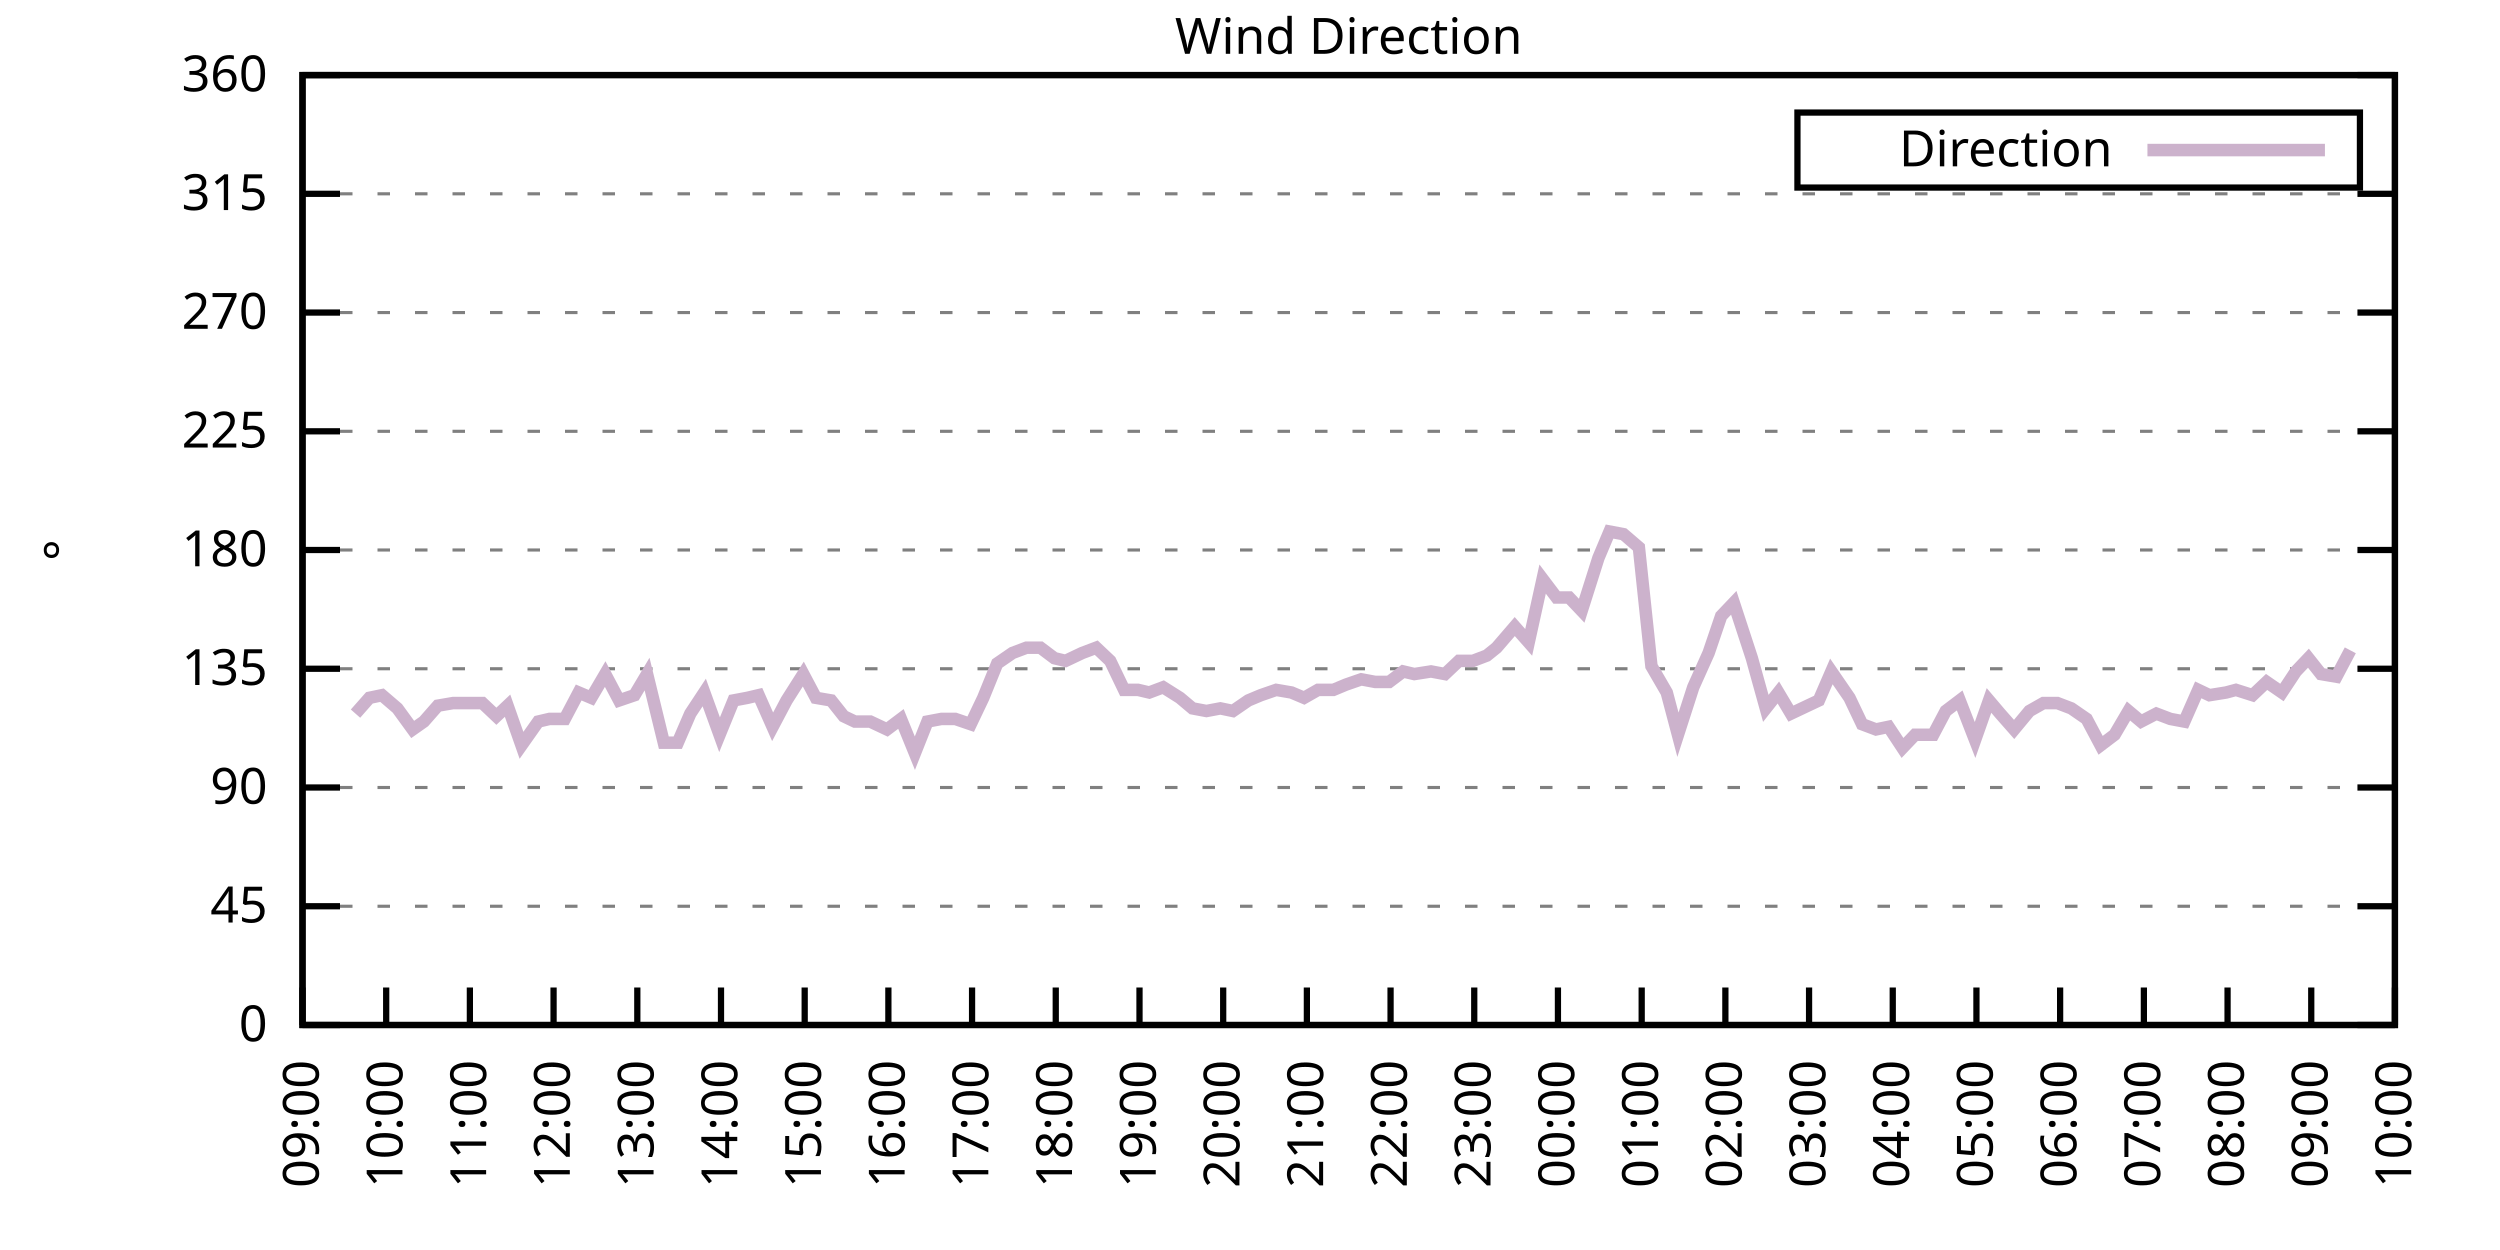
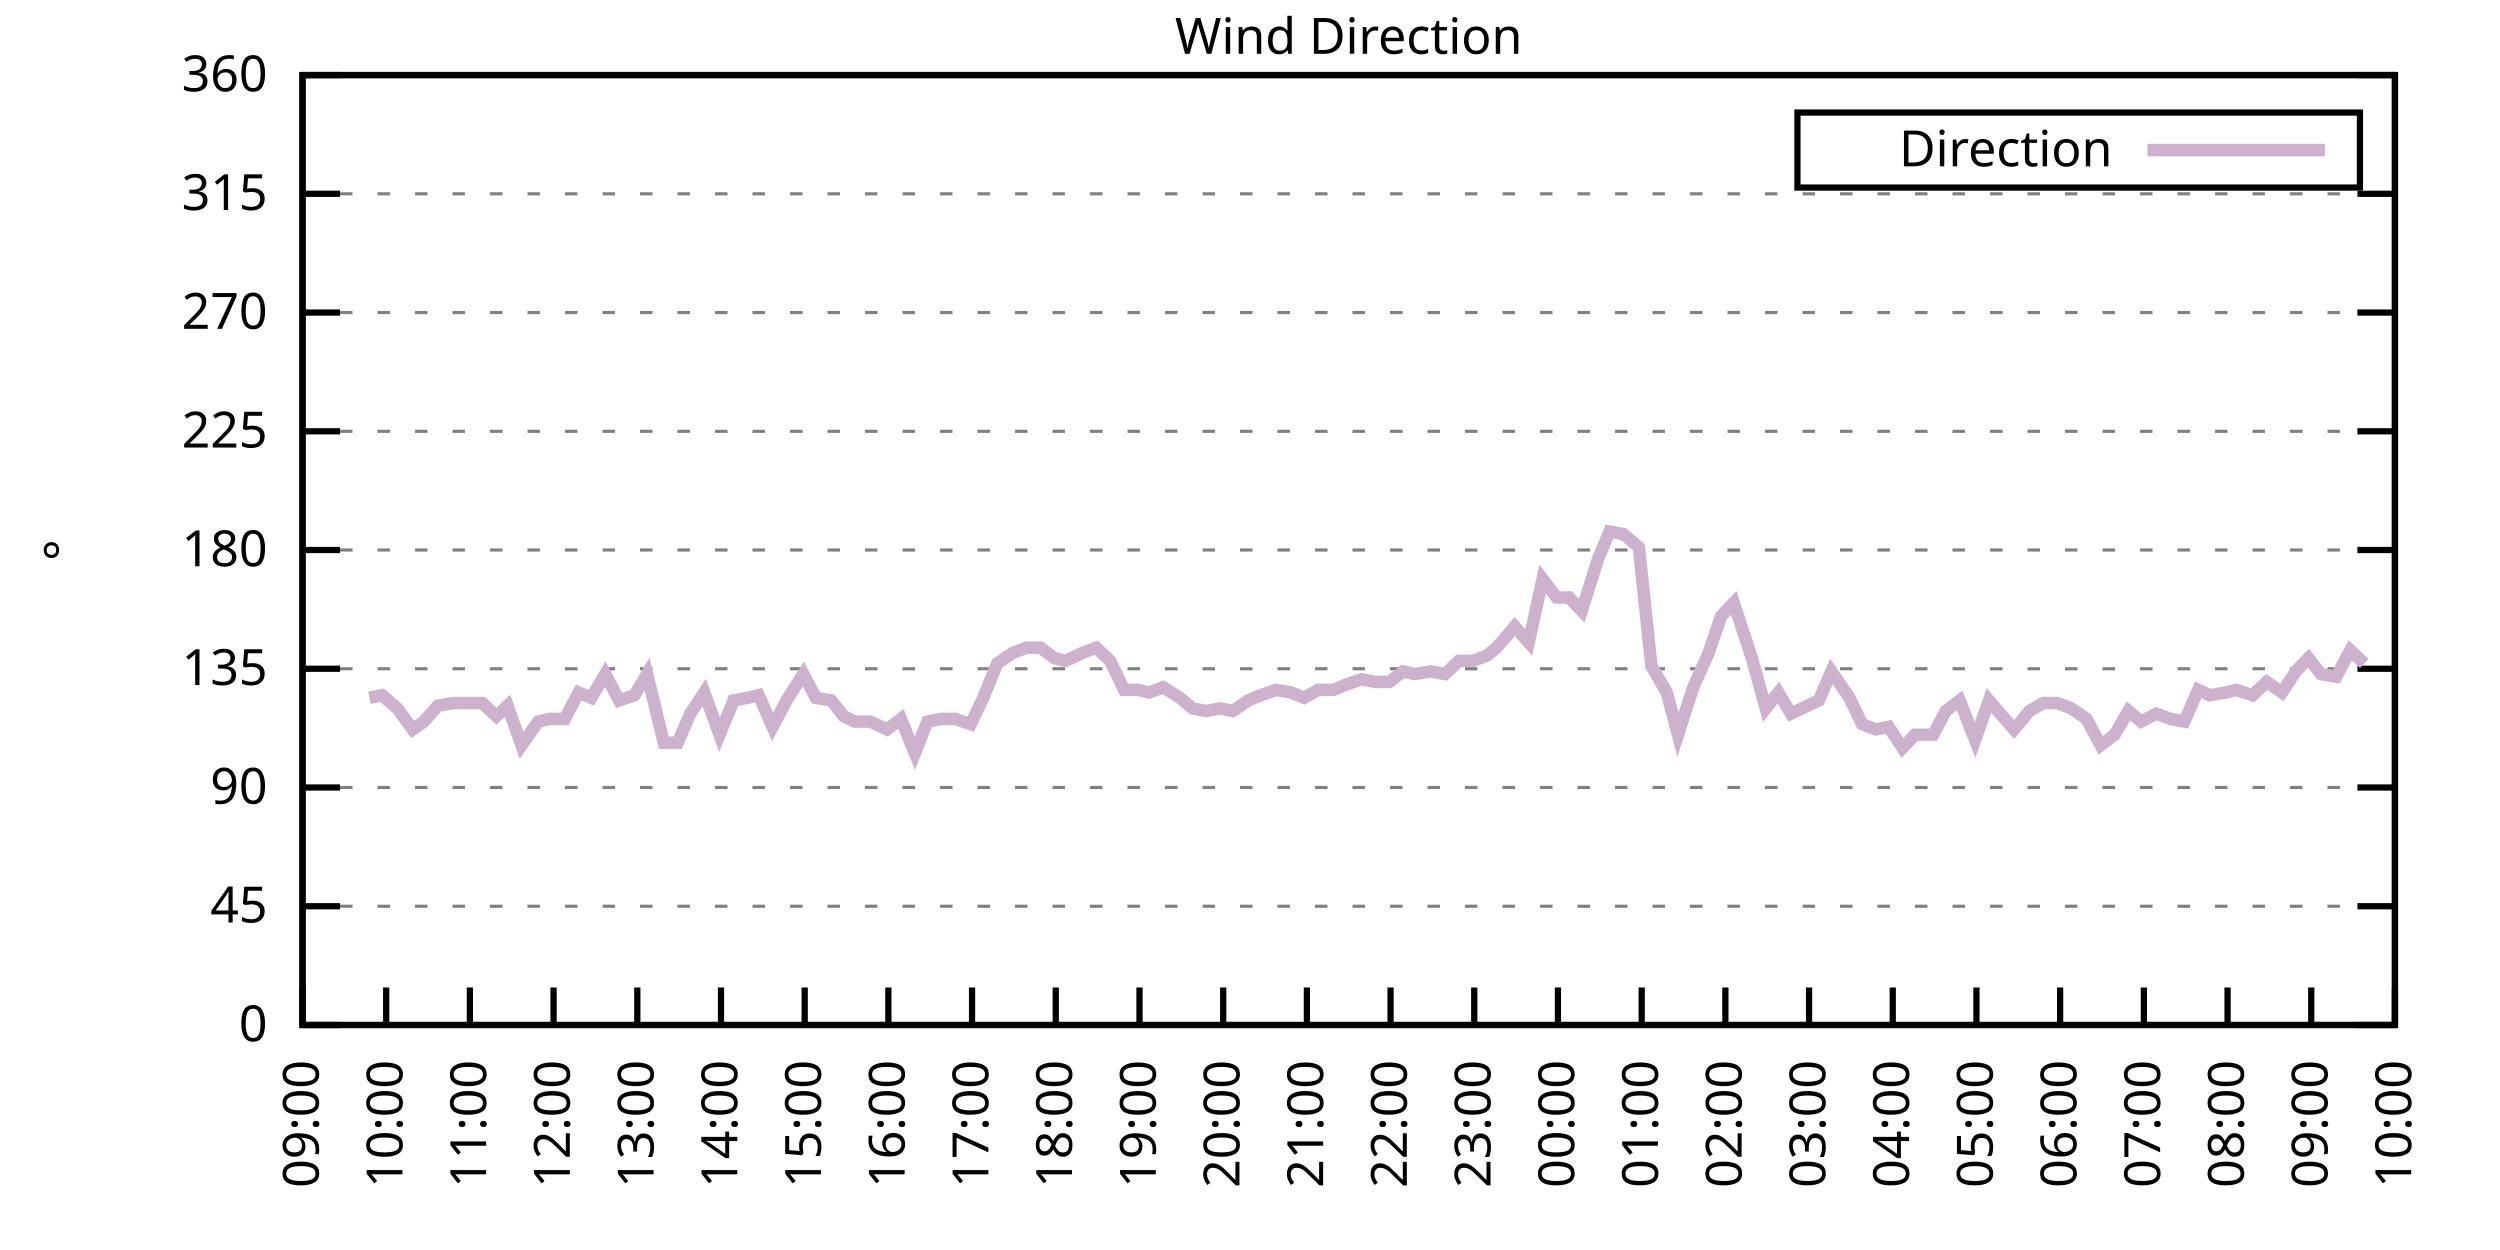
<svg xmlns="http://www.w3.org/2000/svg" xmlns:xlink="http://www.w3.org/1999/xlink" width="400" height="200" viewBox="0 0 400 200">
  <g id="gnuplot_canvas">
    <rect x="0" y="0" width="400" height="200" fill="none" />
    <defs>
      <circle id="gpDot" r="0.5" stroke-width="0.5" stroke="currentColor" />
      <path id="gpPt0" stroke-width="0.333" stroke="currentColor" d="M-1,0 h2 M0,-1 v2" />
      <path id="gpPt1" stroke-width="0.333" stroke="currentColor" d="M-1,-1 L1,1 M1,-1 L-1,1" />
      <path id="gpPt2" stroke-width="0.333" stroke="currentColor" d="M-1,0 L1,0 M0,-1 L0,1 M-1,-1 L1,1 M-1,1 L1,-1" />
      <rect id="gpPt3" stroke-width="0.333" stroke="currentColor" x="-1" y="-1" width="2" height="2" />
      <rect id="gpPt4" stroke-width="0.333" stroke="currentColor" fill="currentColor" x="-1" y="-1" width="2" height="2" />
      <circle id="gpPt5" stroke-width="0.333" stroke="currentColor" cx="0" cy="0" r="1" />
      <use xlink:href="#gpPt5" id="gpPt6" fill="currentColor" stroke="none" />
      <path id="gpPt7" stroke-width="0.333" stroke="currentColor" d="M0,-1.33 L-1.33,0.67 L1.33,0.67 z" />
      <use xlink:href="#gpPt7" id="gpPt8" fill="currentColor" stroke="none" />
      <use xlink:href="#gpPt7" id="gpPt9" stroke="currentColor" transform="rotate(180)" />
      <use xlink:href="#gpPt9" id="gpPt10" fill="currentColor" stroke="none" />
      <use xlink:href="#gpPt3" id="gpPt11" stroke="currentColor" transform="rotate(45)" />
      <use xlink:href="#gpPt11" id="gpPt12" fill="currentColor" stroke="none" />
      <path id="gpPt13" stroke-width="0.333" stroke="currentColor" d="M0,1.330 L1.265,0.411 L0.782,-1.067 L-0.782,-1.076 L-1.265,0.411 z" />
      <use xlink:href="#gpPt13" id="gpPt14" fill="currentColor" stroke="none" />
      <filter id="textbox" filterUnits="objectBoundingBox" x="0" y="0" height="1" width="1">
        <feFlood flood-color="white" flood-opacity="1" result="bgnd" />
        <feComposite in="SourceGraphic" in2="bgnd" operator="atop" />
      </filter>
      <filter id="greybox" filterUnits="objectBoundingBox" x="0" y="0" height="1" width="1">
        <feFlood flood-color="lightgrey" flood-opacity="1" result="grey" />
        <feComposite in="SourceGraphic" in2="grey" operator="atop" />
      </filter>
    </defs>
    <g fill="none" color="white" stroke="currentColor" stroke-width="1.00" stroke-linecap="butt" stroke-linejoin="miter">
</g>
    <g fill="none" color="black" stroke="currentColor" stroke-width="1.00" stroke-linecap="butt" stroke-linejoin="miter">
      <g stroke="none" shape-rendering="crispEdges">
        <polygon fill="rgb(255, 255, 255)" points="48.40,164.00 383.18,164.00 383.18,12.02 48.40,12.02 " />
      </g>
    </g>
    <g fill="none" color="black" stroke="currentColor" stroke-width="1.00" stroke-linecap="butt" stroke-linejoin="miter">
</g>
    <g fill="none" color="black" stroke="black" stroke-width="0.50" stroke-linecap="butt" stroke-linejoin="miter">
</g>
    <g fill="none" color="gray" stroke="currentColor" stroke-width="0.50" stroke-linecap="butt" stroke-linejoin="miter">
      <path stroke="gray" stroke-dasharray="2,4" class="gridline" d="M48.40,164.00 L383.19,164.00  " />
    </g>
    <g fill="none" color="gray" stroke="gray" stroke-width="1.00" stroke-linecap="butt" stroke-linejoin="miter">
</g>
    <g fill="none" color="black" stroke="currentColor" stroke-width="1.00" stroke-linecap="butt" stroke-linejoin="miter">
      <path stroke="black" d="M48.40,164.00 L54.40,164.00 M383.19,164.00 L377.19,164.00  " />
      <g transform="translate(42.80,166.60)" stroke="none" fill="black" font-family="Sans" font-size="8.00" text-anchor="end">
        <text>
          <tspan font-family="Sans"> 0</tspan>
        </text>
      </g>
    </g>
    <g fill="none" color="black" stroke="currentColor" stroke-width="1.00" stroke-linecap="butt" stroke-linejoin="miter">
</g>
    <g fill="none" color="black" stroke="black" stroke-width="0.50" stroke-linecap="butt" stroke-linejoin="miter">
</g>
    <g fill="none" color="gray" stroke="currentColor" stroke-width="0.50" stroke-linecap="butt" stroke-linejoin="miter">
      <path stroke="gray" stroke-dasharray="2,4" class="gridline" d="M48.40,145.00 L383.19,145.00  " />
    </g>
    <g fill="none" color="gray" stroke="gray" stroke-width="1.00" stroke-linecap="butt" stroke-linejoin="miter">
</g>
    <g fill="none" color="black" stroke="currentColor" stroke-width="1.00" stroke-linecap="butt" stroke-linejoin="miter">
      <path stroke="black" d="M48.40,145.00 L54.40,145.00 M383.19,145.00 L377.19,145.00  " />
      <g transform="translate(42.80,147.60)" stroke="none" fill="black" font-family="Sans" font-size="8.00" text-anchor="end">
        <text>
          <tspan font-family="Sans"> 45</tspan>
        </text>
      </g>
    </g>
    <g fill="none" color="black" stroke="currentColor" stroke-width="1.00" stroke-linecap="butt" stroke-linejoin="miter">
</g>
    <g fill="none" color="black" stroke="black" stroke-width="0.50" stroke-linecap="butt" stroke-linejoin="miter">
</g>
    <g fill="none" color="gray" stroke="currentColor" stroke-width="0.50" stroke-linecap="butt" stroke-linejoin="miter">
      <path stroke="gray" stroke-dasharray="2,4" class="gridline" d="M48.40,126.00 L383.19,126.00  " />
    </g>
    <g fill="none" color="gray" stroke="gray" stroke-width="1.00" stroke-linecap="butt" stroke-linejoin="miter">
</g>
    <g fill="none" color="black" stroke="currentColor" stroke-width="1.00" stroke-linecap="butt" stroke-linejoin="miter">
      <path stroke="black" d="M48.40,126.00 L54.40,126.00 M383.19,126.00 L377.19,126.00  " />
      <g transform="translate(42.80,128.60)" stroke="none" fill="black" font-family="Sans" font-size="8.00" text-anchor="end">
        <text>
          <tspan font-family="Sans"> 90</tspan>
        </text>
      </g>
    </g>
    <g fill="none" color="black" stroke="currentColor" stroke-width="1.00" stroke-linecap="butt" stroke-linejoin="miter">
</g>
    <g fill="none" color="black" stroke="black" stroke-width="0.50" stroke-linecap="butt" stroke-linejoin="miter">
</g>
    <g fill="none" color="gray" stroke="currentColor" stroke-width="0.50" stroke-linecap="butt" stroke-linejoin="miter">
      <path stroke="gray" stroke-dasharray="2,4" class="gridline" d="M48.40,107.00 L383.19,107.00  " />
    </g>
    <g fill="none" color="gray" stroke="gray" stroke-width="1.00" stroke-linecap="butt" stroke-linejoin="miter">
</g>
    <g fill="none" color="black" stroke="currentColor" stroke-width="1.00" stroke-linecap="butt" stroke-linejoin="miter">
      <path stroke="black" d="M48.40,107.00 L54.40,107.00 M383.19,107.00 L377.19,107.00  " />
      <g transform="translate(42.80,109.60)" stroke="none" fill="black" font-family="Sans" font-size="8.00" text-anchor="end">
        <text>
          <tspan font-family="Sans"> 135</tspan>
        </text>
      </g>
    </g>
    <g fill="none" color="black" stroke="currentColor" stroke-width="1.00" stroke-linecap="butt" stroke-linejoin="miter">
</g>
    <g fill="none" color="black" stroke="black" stroke-width="0.50" stroke-linecap="butt" stroke-linejoin="miter">
</g>
    <g fill="none" color="gray" stroke="currentColor" stroke-width="0.50" stroke-linecap="butt" stroke-linejoin="miter">
      <path stroke="gray" stroke-dasharray="2,4" class="gridline" d="M48.40,88.00 L383.19,88.00  " />
    </g>
    <g fill="none" color="gray" stroke="gray" stroke-width="1.00" stroke-linecap="butt" stroke-linejoin="miter">
</g>
    <g fill="none" color="black" stroke="currentColor" stroke-width="1.00" stroke-linecap="butt" stroke-linejoin="miter">
      <path stroke="black" d="M48.40,88.00 L54.40,88.00 M383.19,88.00 L377.19,88.00  " />
      <g transform="translate(42.80,90.60)" stroke="none" fill="black" font-family="Sans" font-size="8.00" text-anchor="end">
        <text>
          <tspan font-family="Sans"> 180</tspan>
        </text>
      </g>
    </g>
    <g fill="none" color="black" stroke="currentColor" stroke-width="1.00" stroke-linecap="butt" stroke-linejoin="miter">
</g>
    <g fill="none" color="black" stroke="black" stroke-width="0.50" stroke-linecap="butt" stroke-linejoin="miter">
</g>
    <g fill="none" color="gray" stroke="currentColor" stroke-width="0.50" stroke-linecap="butt" stroke-linejoin="miter">
      <path stroke="gray" stroke-dasharray="2,4" class="gridline" d="M48.40,69.01 L383.19,69.01  " />
    </g>
    <g fill="none" color="gray" stroke="gray" stroke-width="1.00" stroke-linecap="butt" stroke-linejoin="miter">
</g>
    <g fill="none" color="black" stroke="currentColor" stroke-width="1.00" stroke-linecap="butt" stroke-linejoin="miter">
      <path stroke="black" d="M48.40,69.01 L54.40,69.01 M383.19,69.01 L377.19,69.01  " />
      <g transform="translate(42.80,71.61)" stroke="none" fill="black" font-family="Sans" font-size="8.00" text-anchor="end">
        <text>
          <tspan font-family="Sans"> 225</tspan>
        </text>
      </g>
    </g>
    <g fill="none" color="black" stroke="currentColor" stroke-width="1.00" stroke-linecap="butt" stroke-linejoin="miter">
</g>
    <g fill="none" color="black" stroke="black" stroke-width="0.50" stroke-linecap="butt" stroke-linejoin="miter">
</g>
    <g fill="none" color="gray" stroke="currentColor" stroke-width="0.50" stroke-linecap="butt" stroke-linejoin="miter">
      <path stroke="gray" stroke-dasharray="2,4" class="gridline" d="M48.40,50.01 L383.19,50.01  " />
    </g>
    <g fill="none" color="gray" stroke="gray" stroke-width="1.00" stroke-linecap="butt" stroke-linejoin="miter">
</g>
    <g fill="none" color="black" stroke="currentColor" stroke-width="1.00" stroke-linecap="butt" stroke-linejoin="miter">
      <path stroke="black" d="M48.40,50.01 L54.40,50.01 M383.19,50.01 L377.19,50.01  " />
      <g transform="translate(42.80,52.61)" stroke="none" fill="black" font-family="Sans" font-size="8.00" text-anchor="end">
        <text>
          <tspan font-family="Sans"> 270</tspan>
        </text>
      </g>
    </g>
    <g fill="none" color="black" stroke="currentColor" stroke-width="1.00" stroke-linecap="butt" stroke-linejoin="miter">
</g>
    <g fill="none" color="black" stroke="black" stroke-width="0.50" stroke-linecap="butt" stroke-linejoin="miter">
</g>
    <g fill="none" color="gray" stroke="currentColor" stroke-width="0.50" stroke-linecap="butt" stroke-linejoin="miter">
      <path stroke="gray" stroke-dasharray="2,4" class="gridline" d="M48.40,31.01 L383.19,31.01  " />
    </g>
    <g fill="none" color="gray" stroke="gray" stroke-width="1.00" stroke-linecap="butt" stroke-linejoin="miter">
</g>
    <g fill="none" color="black" stroke="currentColor" stroke-width="1.00" stroke-linecap="butt" stroke-linejoin="miter">
      <path stroke="black" d="M48.40,31.01 L54.40,31.01 M383.19,31.01 L377.19,31.01  " />
      <g transform="translate(42.80,33.61)" stroke="none" fill="black" font-family="Sans" font-size="8.00" text-anchor="end">
        <text>
          <tspan font-family="Sans"> 315</tspan>
        </text>
      </g>
    </g>
    <g fill="none" color="black" stroke="currentColor" stroke-width="1.00" stroke-linecap="butt" stroke-linejoin="miter">
</g>
    <g fill="none" color="black" stroke="black" stroke-width="0.50" stroke-linecap="butt" stroke-linejoin="miter">
</g>
    <g fill="none" color="gray" stroke="currentColor" stroke-width="0.50" stroke-linecap="butt" stroke-linejoin="miter">
      <path stroke="gray" stroke-dasharray="2,4" class="gridline" d="M48.40,12.01 L383.19,12.01  " />
    </g>
    <g fill="none" color="gray" stroke="gray" stroke-width="1.00" stroke-linecap="butt" stroke-linejoin="miter">
</g>
    <g fill="none" color="black" stroke="currentColor" stroke-width="1.00" stroke-linecap="butt" stroke-linejoin="miter">
      <path stroke="black" d="M48.40,12.01 L54.40,12.01 M383.19,12.01 L377.19,12.01  " />
      <g transform="translate(42.80,14.61)" stroke="none" fill="black" font-family="Sans" font-size="8.00" text-anchor="end">
        <text>
          <tspan font-family="Sans"> 360</tspan>
        </text>
      </g>
    </g>
    <g fill="none" color="black" stroke="currentColor" stroke-width="1.00" stroke-linecap="butt" stroke-linejoin="miter">
      <path stroke="black" d="M48.40,164.00 L48.40,158.00  " />
      <g transform="translate(51.00,169.60) rotate(270.00)" stroke="none" fill="black" font-family="Sans" font-size="8.00" text-anchor="end">
        <text>
          <tspan font-family="Sans">09:00</tspan>
        </text>
      </g>
    </g>
    <g fill="none" color="black" stroke="currentColor" stroke-width="1.00" stroke-linecap="butt" stroke-linejoin="miter">
      <path stroke="black" d="M61.79,164.00 L61.79,158.00  " />
      <g transform="translate(64.39,169.60) rotate(270.00)" stroke="none" fill="black" font-family="Sans" font-size="8.00" text-anchor="end">
        <text>
          <tspan font-family="Sans">10:00</tspan>
        </text>
      </g>
    </g>
    <g fill="none" color="black" stroke="currentColor" stroke-width="1.00" stroke-linecap="butt" stroke-linejoin="miter">
      <path stroke="black" d="M75.18,164.00 L75.18,158.00  " />
      <g transform="translate(77.78,169.60) rotate(270.00)" stroke="none" fill="black" font-family="Sans" font-size="8.00" text-anchor="end">
        <text>
          <tspan font-family="Sans">11:00</tspan>
        </text>
      </g>
    </g>
    <g fill="none" color="black" stroke="currentColor" stroke-width="1.00" stroke-linecap="butt" stroke-linejoin="miter">
      <path stroke="black" d="M88.57,164.00 L88.57,158.00  " />
      <g transform="translate(91.17,169.60) rotate(270.00)" stroke="none" fill="black" font-family="Sans" font-size="8.00" text-anchor="end">
        <text>
          <tspan font-family="Sans">12:00</tspan>
        </text>
      </g>
    </g>
    <g fill="none" color="black" stroke="currentColor" stroke-width="1.00" stroke-linecap="butt" stroke-linejoin="miter">
      <path stroke="black" d="M101.97,164.00 L101.97,158.00  " />
      <g transform="translate(104.57,169.60) rotate(270.00)" stroke="none" fill="black" font-family="Sans" font-size="8.00" text-anchor="end">
        <text>
          <tspan font-family="Sans">13:00</tspan>
        </text>
      </g>
    </g>
    <g fill="none" color="black" stroke="currentColor" stroke-width="1.00" stroke-linecap="butt" stroke-linejoin="miter">
      <path stroke="black" d="M115.36,164.00 L115.36,158.00  " />
      <g transform="translate(117.96,169.60) rotate(270.00)" stroke="none" fill="black" font-family="Sans" font-size="8.00" text-anchor="end">
        <text>
          <tspan font-family="Sans">14:00</tspan>
        </text>
      </g>
    </g>
    <g fill="none" color="black" stroke="currentColor" stroke-width="1.00" stroke-linecap="butt" stroke-linejoin="miter">
      <path stroke="black" d="M128.75,164.00 L128.75,158.00  " />
      <g transform="translate(131.35,169.60) rotate(270.00)" stroke="none" fill="black" font-family="Sans" font-size="8.00" text-anchor="end">
        <text>
          <tspan font-family="Sans">15:00</tspan>
        </text>
      </g>
    </g>
    <g fill="none" color="black" stroke="currentColor" stroke-width="1.00" stroke-linecap="butt" stroke-linejoin="miter">
      <path stroke="black" d="M142.14,164.00 L142.14,158.00  " />
      <g transform="translate(144.74,169.60) rotate(270.00)" stroke="none" fill="black" font-family="Sans" font-size="8.00" text-anchor="end">
        <text>
          <tspan font-family="Sans">16:00</tspan>
        </text>
      </g>
    </g>
    <g fill="none" color="black" stroke="currentColor" stroke-width="1.00" stroke-linecap="butt" stroke-linejoin="miter">
      <path stroke="black" d="M155.53,164.00 L155.53,158.00  " />
      <g transform="translate(158.13,169.60) rotate(270.00)" stroke="none" fill="black" font-family="Sans" font-size="8.00" text-anchor="end">
        <text>
          <tspan font-family="Sans">17:00</tspan>
        </text>
      </g>
    </g>
    <g fill="none" color="black" stroke="currentColor" stroke-width="1.00" stroke-linecap="butt" stroke-linejoin="miter">
      <path stroke="black" d="M168.92,164.00 L168.92,158.00  " />
      <g transform="translate(171.52,169.60) rotate(270.00)" stroke="none" fill="black" font-family="Sans" font-size="8.00" text-anchor="end">
        <text>
          <tspan font-family="Sans">18:00</tspan>
        </text>
      </g>
    </g>
    <g fill="none" color="black" stroke="currentColor" stroke-width="1.00" stroke-linecap="butt" stroke-linejoin="miter">
      <path stroke="black" d="M182.32,164.00 L182.32,158.00  " />
      <g transform="translate(184.92,169.60) rotate(270.00)" stroke="none" fill="black" font-family="Sans" font-size="8.00" text-anchor="end">
        <text>
          <tspan font-family="Sans">19:00</tspan>
        </text>
      </g>
    </g>
    <g fill="none" color="black" stroke="currentColor" stroke-width="1.00" stroke-linecap="butt" stroke-linejoin="miter">
      <path stroke="black" d="M195.71,164.00 L195.71,158.00  " />
      <g transform="translate(198.31,169.60) rotate(270.00)" stroke="none" fill="black" font-family="Sans" font-size="8.00" text-anchor="end">
        <text>
          <tspan font-family="Sans">20:00</tspan>
        </text>
      </g>
    </g>
    <g fill="none" color="black" stroke="currentColor" stroke-width="1.00" stroke-linecap="butt" stroke-linejoin="miter">
      <path stroke="black" d="M209.10,164.00 L209.10,158.00  " />
      <g transform="translate(211.70,169.60) rotate(270.00)" stroke="none" fill="black" font-family="Sans" font-size="8.00" text-anchor="end">
        <text>
          <tspan font-family="Sans">21:00</tspan>
        </text>
      </g>
    </g>
    <g fill="none" color="black" stroke="currentColor" stroke-width="1.00" stroke-linecap="butt" stroke-linejoin="miter">
      <path stroke="black" d="M222.49,164.00 L222.49,158.00  " />
      <g transform="translate(225.09,169.60) rotate(270.00)" stroke="none" fill="black" font-family="Sans" font-size="8.00" text-anchor="end">
        <text>
          <tspan font-family="Sans">22:00</tspan>
        </text>
      </g>
    </g>
    <g fill="none" color="black" stroke="currentColor" stroke-width="1.00" stroke-linecap="butt" stroke-linejoin="miter">
      <path stroke="black" d="M235.88,164.00 L235.88,158.00  " />
      <g transform="translate(238.48,169.60) rotate(270.00)" stroke="none" fill="black" font-family="Sans" font-size="8.00" text-anchor="end">
        <text>
          <tspan font-family="Sans">23:00</tspan>
        </text>
      </g>
    </g>
    <g fill="none" color="black" stroke="currentColor" stroke-width="1.00" stroke-linecap="butt" stroke-linejoin="miter">
      <path stroke="black" d="M249.27,164.00 L249.27,158.00  " />
      <g transform="translate(251.87,169.60) rotate(270.00)" stroke="none" fill="black" font-family="Sans" font-size="8.00" text-anchor="end">
        <text>
          <tspan font-family="Sans">00:00</tspan>
        </text>
      </g>
    </g>
    <g fill="none" color="black" stroke="currentColor" stroke-width="1.00" stroke-linecap="butt" stroke-linejoin="miter">
      <path stroke="black" d="M262.67,164.00 L262.67,158.00  " />
      <g transform="translate(265.27,169.60) rotate(270.00)" stroke="none" fill="black" font-family="Sans" font-size="8.00" text-anchor="end">
        <text>
          <tspan font-family="Sans">01:00</tspan>
        </text>
      </g>
    </g>
    <g fill="none" color="black" stroke="currentColor" stroke-width="1.00" stroke-linecap="butt" stroke-linejoin="miter">
      <path stroke="black" d="M276.06,164.00 L276.06,158.00  " />
      <g transform="translate(278.66,169.60) rotate(270.00)" stroke="none" fill="black" font-family="Sans" font-size="8.00" text-anchor="end">
        <text>
          <tspan font-family="Sans">02:00</tspan>
        </text>
      </g>
    </g>
    <g fill="none" color="black" stroke="currentColor" stroke-width="1.00" stroke-linecap="butt" stroke-linejoin="miter">
      <path stroke="black" d="M289.45,164.00 L289.45,158.00  " />
      <g transform="translate(292.05,169.60) rotate(270.00)" stroke="none" fill="black" font-family="Sans" font-size="8.00" text-anchor="end">
        <text>
          <tspan font-family="Sans">03:00</tspan>
        </text>
      </g>
    </g>
    <g fill="none" color="black" stroke="currentColor" stroke-width="1.00" stroke-linecap="butt" stroke-linejoin="miter">
      <path stroke="black" d="M302.84,164.00 L302.84,158.00  " />
      <g transform="translate(305.44,169.60) rotate(270.00)" stroke="none" fill="black" font-family="Sans" font-size="8.00" text-anchor="end">
        <text>
          <tspan font-family="Sans">04:00</tspan>
        </text>
      </g>
    </g>
    <g fill="none" color="black" stroke="currentColor" stroke-width="1.00" stroke-linecap="butt" stroke-linejoin="miter">
      <path stroke="black" d="M316.23,164.00 L316.23,158.00  " />
      <g transform="translate(318.83,169.60) rotate(270.00)" stroke="none" fill="black" font-family="Sans" font-size="8.00" text-anchor="end">
        <text>
          <tspan font-family="Sans">05:00</tspan>
        </text>
      </g>
    </g>
    <g fill="none" color="black" stroke="currentColor" stroke-width="1.00" stroke-linecap="butt" stroke-linejoin="miter">
      <path stroke="black" d="M329.62,164.00 L329.62,158.00  " />
      <g transform="translate(332.22,169.60) rotate(270.00)" stroke="none" fill="black" font-family="Sans" font-size="8.00" text-anchor="end">
        <text>
          <tspan font-family="Sans">06:00</tspan>
        </text>
      </g>
    </g>
    <g fill="none" color="black" stroke="currentColor" stroke-width="1.00" stroke-linecap="butt" stroke-linejoin="miter">
      <path stroke="black" d="M343.02,164.00 L343.02,158.00  " />
      <g transform="translate(345.62,169.60) rotate(270.00)" stroke="none" fill="black" font-family="Sans" font-size="8.00" text-anchor="end">
        <text>
          <tspan font-family="Sans">07:00</tspan>
        </text>
      </g>
    </g>
    <g fill="none" color="black" stroke="currentColor" stroke-width="1.00" stroke-linecap="butt" stroke-linejoin="miter">
      <path stroke="black" d="M356.41,164.00 L356.41,158.00  " />
      <g transform="translate(359.01,169.60) rotate(270.00)" stroke="none" fill="black" font-family="Sans" font-size="8.00" text-anchor="end">
        <text>
          <tspan font-family="Sans">08:00</tspan>
        </text>
      </g>
    </g>
    <g fill="none" color="black" stroke="currentColor" stroke-width="1.00" stroke-linecap="butt" stroke-linejoin="miter">
      <path stroke="black" d="M369.80,164.00 L369.80,158.00  " />
      <g transform="translate(372.40,169.60) rotate(270.00)" stroke="none" fill="black" font-family="Sans" font-size="8.00" text-anchor="end">
        <text>
          <tspan font-family="Sans">09:00</tspan>
        </text>
      </g>
    </g>
    <g fill="none" color="black" stroke="currentColor" stroke-width="1.00" stroke-linecap="butt" stroke-linejoin="miter">
      <path stroke="black" d="M383.19,164.00 L383.19,158.00  " />
      <g transform="translate(385.79,169.60) rotate(270.00)" stroke="none" fill="black" font-family="Sans" font-size="8.00" text-anchor="end">
        <text>
          <tspan font-family="Sans">10:00</tspan>
        </text>
      </g>
    </g>
    <g fill="none" color="black" stroke="currentColor" stroke-width="1.00" stroke-linecap="butt" stroke-linejoin="miter">
</g>
    <g fill="none" color="black" stroke="currentColor" stroke-width="1.00" stroke-linecap="butt" stroke-linejoin="miter">
      <path stroke="black" d="M48.40,12.01 L48.40,164.00 L383.19,164.00 L383.19,12.01 L48.40,12.01 Z  " />
    </g>
    <g fill="none" color="black" stroke="currentColor" stroke-width="1.00" stroke-linecap="butt" stroke-linejoin="miter">
</g>
    <g fill="none" color="black" stroke="currentColor" stroke-width="1.00" stroke-linecap="butt" stroke-linejoin="miter">
      <path stroke="black" d="M287.59,30.01 L287.59,18.01 L377.59,18.01 L377.59,30.01 L287.59,30.01 Z  " />
    </g>
    <g id="Wind_direction_plot_1">
      <g fill="none" color="white" stroke="black" stroke-width="2.00" stroke-linecap="butt" stroke-linejoin="miter">
</g>
      <g fill="none" color="black" stroke="currentColor" stroke-width="2.00" stroke-linecap="butt" stroke-linejoin="miter">
        <g transform="translate(337.99,26.61)" stroke="none" fill="black" font-family="Sans" font-size="8.00" text-anchor="end">
          <text>
            <tspan font-family="Sans">Direction</tspan>
          </text>
        </g>
      </g>
      <g fill="none" color="black" stroke="currentColor" stroke-width="2.00" stroke-linecap="butt" stroke-linejoin="miter">
-         <path stroke="rgb(204, 178, 204)" d="M343.59,24.01 L371.99,24.01 M56.88,114.18 L59.11,111.65 L61.12,111.23 L63.58,113.34 L66.03,116.71 L67.82,115.45   L70.05,112.91 L72.50,112.49 L74.51,112.49 L77.19,112.49 L79.42,114.60 L81.21,112.91 L83.44,119.25 L86.12,115.45   L87.91,115.03 L90.36,115.03 L92.59,110.80 L94.60,111.65 L96.83,107.85 L99.06,112.07 L101.52,111.23 L103.53,107.85   L106.21,118.83 L108.44,118.83 L110.45,114.18 L112.68,110.80 L115.13,117.56 L117.37,112.07 L119.60,111.65 L121.38,111.23   L123.62,116.29 L125.85,112.07 L128.53,107.85 L130.54,111.65 L132.99,112.07 L135.00,114.60 L136.78,115.45 L139.24,115.45   L141.92,116.71 L144.15,115.03 L146.38,120.51 L148.39,115.45 L150.62,115.03 L152.85,115.03 L155.31,115.87 L157.32,111.65   L159.55,106.16 L162.01,104.47 L164.24,103.63 L166.47,103.63 L168.70,105.31 L170.49,105.74 L173.17,104.47 L175.40,103.63   L177.63,105.74 L179.86,110.38 L182.09,110.38 L183.88,110.80 L186.11,109.96 L188.79,111.65 L190.80,113.34 L193.03,113.76   L195.26,113.34 L197.27,113.76 L199.73,112.07 L201.73,111.23 L204.19,110.38 L206.64,110.80 L208.65,111.65 L210.88,110.38   L213.34,110.38 L215.35,109.54 L217.80,108.69 L220.04,109.11 L222.27,109.11 L224.50,107.43 L226.29,107.85 L228.96,107.43   L231.20,107.85 L233.43,105.74 L235.66,105.74 L237.89,104.89 L239.45,103.63 L242.36,100.25 L244.59,102.78 L246.82,92.65   L249.05,95.60 L251.06,95.60 L253.07,97.72 L255.75,89.27 L257.53,85.05 L259.76,85.47 L262.22,87.58 L264.23,106.58   L266.68,110.80 L268.47,117.56 L270.92,109.96 L273.38,104.47 L275.39,98.56 L277.40,96.45 L280.30,105.31 L282.53,113.34   L284.54,110.80 L286.55,114.18 L289.23,112.91 L291.01,112.07 L293.02,107.43 L295.92,111.65 L297.93,115.87 L300.16,116.71   L302.17,116.29 L304.40,119.67 L306.41,117.56 L309.31,117.56 L311.32,113.76 L313.55,112.07 L316.01,118.40 L318.24,112.07   L320.03,114.18 L322.26,116.71 L324.71,113.76 L326.95,112.49 L329.18,112.49 L331.41,113.34 L333.86,115.03 L336.10,119.25   L338.33,117.56 L340.56,113.76 L342.57,115.45 L345.02,114.18 L347.26,115.03 L349.49,115.45 L351.72,110.38 L353.51,111.23   L356.18,110.80 L357.75,110.38 L360.42,111.23 L362.66,109.11 L365.11,110.80 L367.34,107.43 L369.35,105.31 L371.36,107.85   L373.82,108.27 L376.05,104.05  " />
+         <path stroke="rgb(204, 178, 204)" d="M343.59,24.01 L371.99,24.01 M59.11,111.65 L61.12,111.23 L63.58,113.34 L66.03,116.71 L67.82,115.45 L70.05,112.91   L72.50,112.49 L74.51,112.49 L77.19,112.49 L79.42,114.60 L81.21,112.91 L83.44,119.25 L86.12,115.45 L87.91,115.03   L90.36,115.03 L92.59,110.80 L94.60,111.65 L96.83,107.85 L99.06,112.07 L101.52,111.23 L103.53,107.85 L106.21,118.83   L108.44,118.83 L110.45,114.18 L112.68,110.80 L115.13,117.56 L117.37,112.07 L119.60,111.65 L121.38,111.23 L123.62,116.29   L125.85,112.07 L128.53,107.85 L130.54,111.65 L132.99,112.07 L135.00,114.60 L136.78,115.45 L139.24,115.45 L141.92,116.71   L144.15,115.03 L146.38,120.51 L148.39,115.45 L150.62,115.03 L152.85,115.03 L155.31,115.87 L157.32,111.65 L159.55,106.16   L162.01,104.47 L164.24,103.63 L166.47,103.63 L168.70,105.31 L170.49,105.74 L173.17,104.47 L175.40,103.63 L177.63,105.74   L179.86,110.38 L182.09,110.38 L183.88,110.80 L186.11,109.96 L188.79,111.65 L190.80,113.34 L193.03,113.76 L195.26,113.34   L197.27,113.76 L199.73,112.07 L201.73,111.23 L204.19,110.38 L206.64,110.80 L208.65,111.65 L210.88,110.38 L213.34,110.38   L215.35,109.54 L217.80,108.69 L220.04,109.11 L222.27,109.11 L224.50,107.43 L226.29,107.85 L228.96,107.43 L231.20,107.85   L233.43,105.74 L235.66,105.74 L237.89,104.89 L239.45,103.63 L242.36,100.25 L244.59,102.78 L246.82,92.65 L249.05,95.60   L251.06,95.60 L253.07,97.72 L255.75,89.27 L257.53,85.05 L259.76,85.47 L262.22,87.58 L264.23,106.58 L266.68,110.80   L268.47,117.56 L270.92,109.96 L273.38,104.47 L275.39,98.56 L277.40,96.45 L280.30,105.31 L282.53,113.34 L284.54,110.80   L286.55,114.18 L289.23,112.91 L291.01,112.07 L293.02,107.43 L295.92,111.65 L297.93,115.87 L300.16,116.71 L302.17,116.29   L304.40,119.67 L306.41,117.56 L309.31,117.56 L311.32,113.76 L313.55,112.07 L316.01,118.40 L318.24,112.07 L320.03,114.18   L322.26,116.71 L324.71,113.76 L326.95,112.49 L329.18,112.49 L331.41,113.34 L333.86,115.03 L336.10,119.25 L338.33,117.56   L340.56,113.76 L342.57,115.45 L345.02,114.18 L347.26,115.03 L349.49,115.45 L351.72,110.38 L353.51,111.23 L356.18,110.80   L357.75,110.38 L360.42,111.23 L362.66,109.11 L365.11,110.80 L367.34,107.43 L369.35,105.31 L371.36,107.85 L373.82,108.27   L376.05,104.05 L378.28,106.16  " />
      </g>
    </g>
    <g fill="none" color="black" stroke="currentColor" stroke-width="2.00" stroke-linecap="butt" stroke-linejoin="miter">
</g>
    <g fill="none" color="black" stroke="black" stroke-width="1.00" stroke-linecap="butt" stroke-linejoin="miter">
</g>
    <g fill="none" color="black" stroke="currentColor" stroke-width="1.00" stroke-linecap="butt" stroke-linejoin="miter">
      <path stroke="black" d="M48.40,12.01 L48.40,164.00 L383.19,164.00 L383.19,12.01 L48.40,12.01 Z  " />
      <g transform="translate(12.80,88.01) rotate(270.00)" stroke="none" fill="black" font-family="Sans" font-size="8.00" text-anchor="middle">
        <text>
          <tspan font-family="Sans">°</tspan>
        </text>
      </g>
    </g>
    <g fill="none" color="black" stroke="currentColor" stroke-width="1.00" stroke-linecap="butt" stroke-linejoin="miter">
</g>
    <g fill="none" color="black" stroke="currentColor" stroke-width="1.00" stroke-linecap="butt" stroke-linejoin="miter">
      <g transform="translate(215.79,8.61)" stroke="none" fill="black" font-family="Sans" font-size="8.00" text-anchor="middle">
        <text>
          <tspan font-family="Sans">Wind Direction</tspan>
        </text>
      </g>
    </g>
    <g fill="none" color="black" stroke="currentColor" stroke-width="1.00" stroke-linecap="butt" stroke-linejoin="miter">
</g>
  </g>
</svg>
